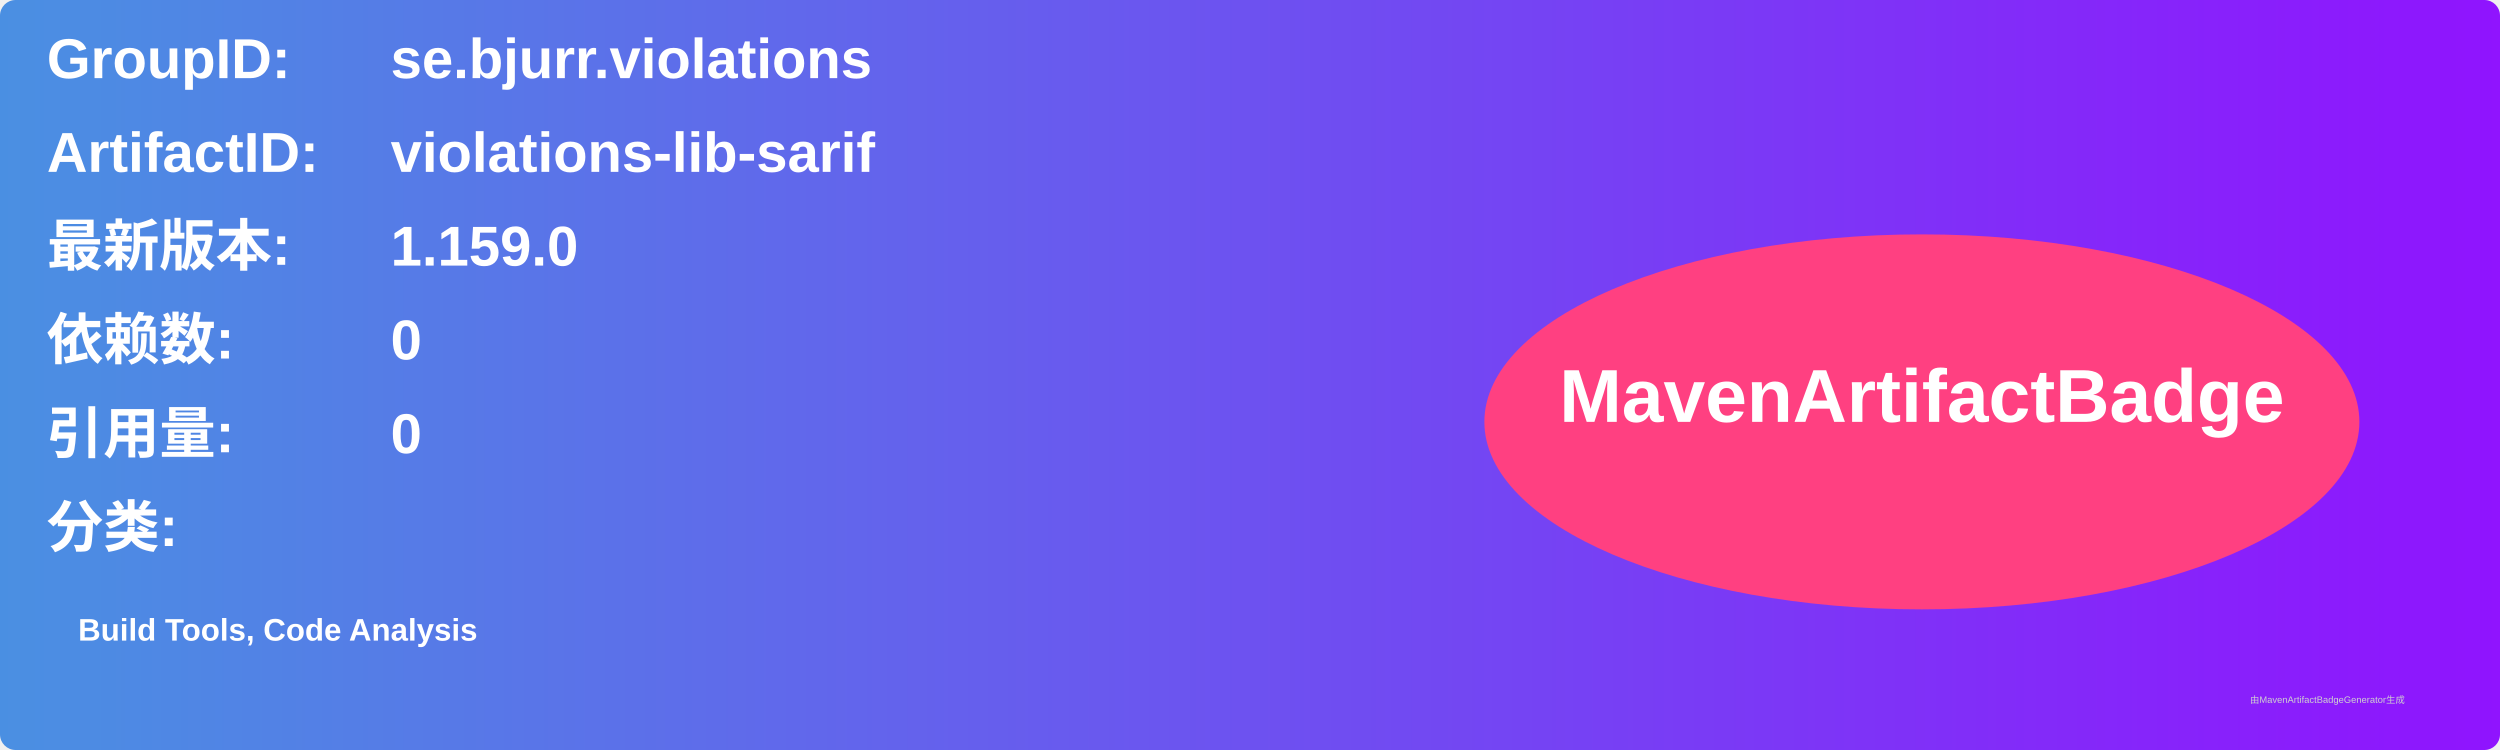
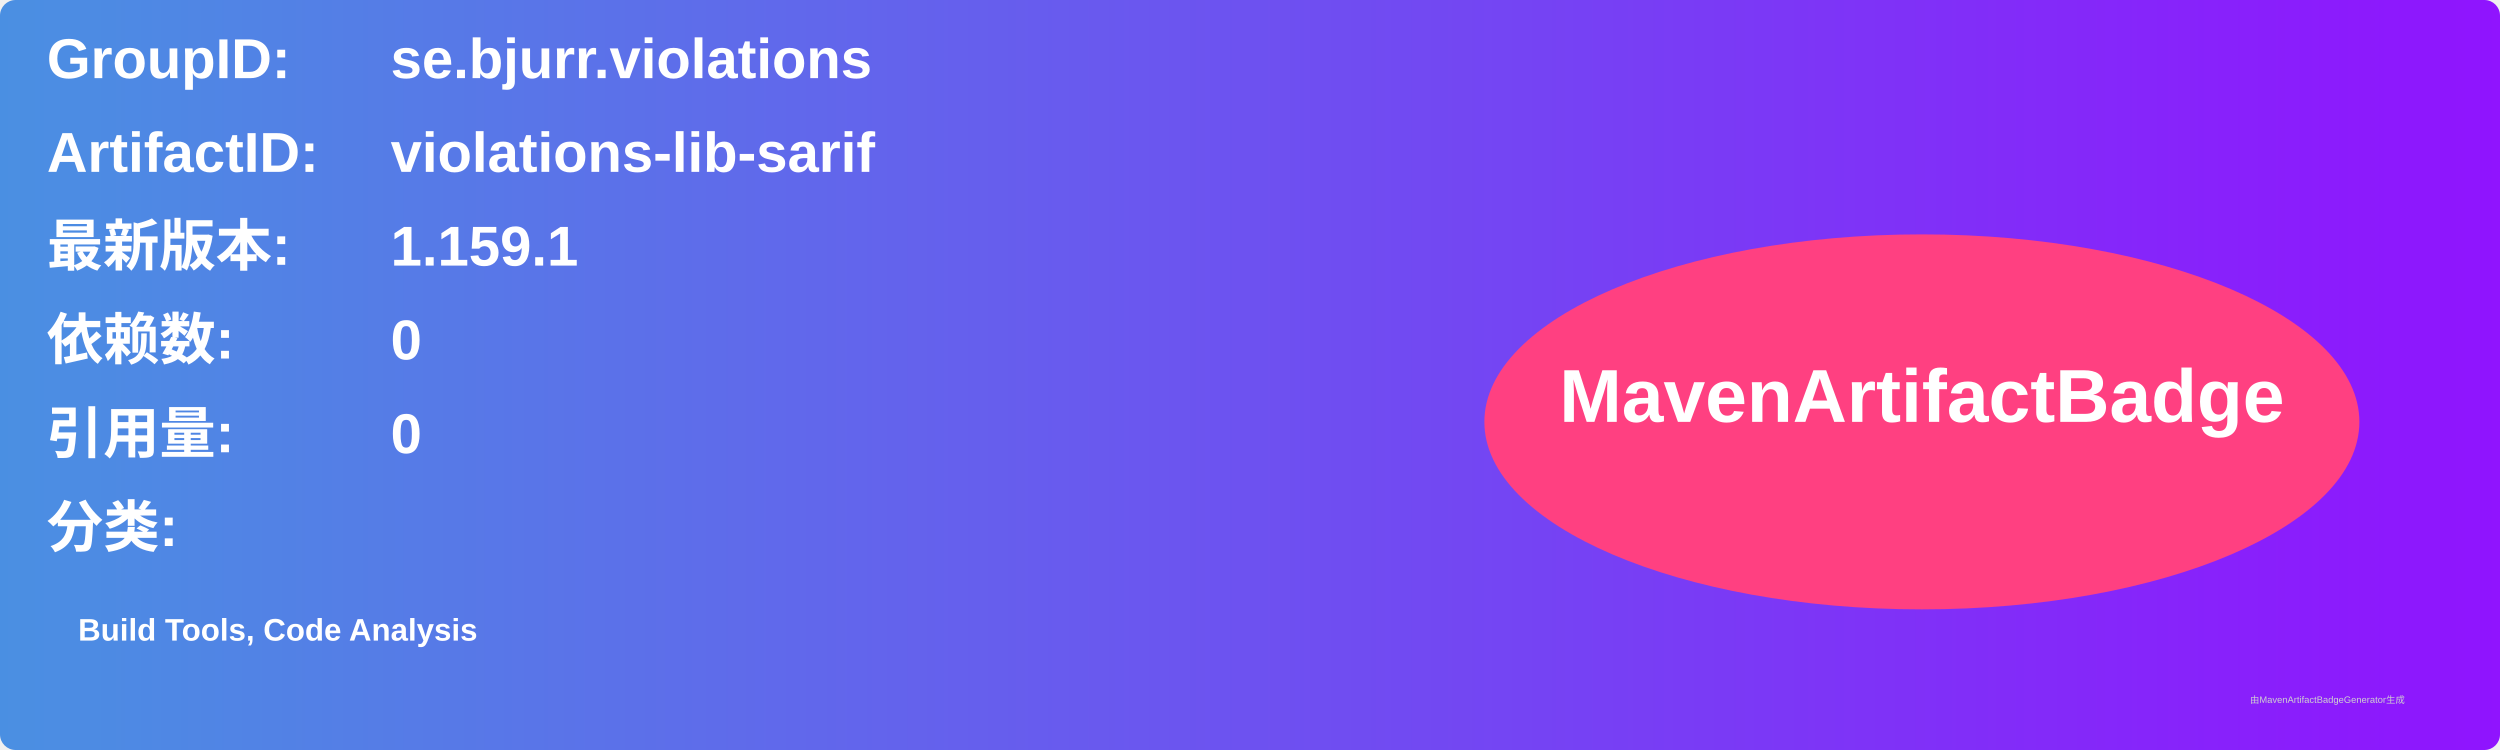
<svg xmlns="http://www.w3.org/2000/svg" width="800" height="240" viewBox="0 0 800 240">
  <linearGradient id="grad" x1="0%" y1="0%" x2="100%" y2="0%">
    <stop offset="0%" stop-color="#4a90e2" />
    <stop offset="100%" stop-color="#9013fe" />
  </linearGradient>
  <rect width="100%" height="100%" rx="5" ry="5" fill="url(#grad)" />
  <g transform="translate(15, 15)">
    <text x="0" y="10" font-family="Arial" font-size="18" fill="white" font-weight="bold" width="260">GroupID:</text>
    <text x="110" y="10" font-family="Arial" font-size="18" fill="white" font-weight="bold" width="460">se.bjurr.violations</text>
    <text x="0" y="40" font-family="Arial" font-size="18" fill="white" font-weight="bold" width="260">ArtifactID:</text>
    <text x="110" y="40" font-family="Arial" font-size="18" fill="white" font-weight="bold" width="460">violations-lib-sarif</text>
    <text x="0" y="70" font-family="Arial" font-size="18" fill="white" font-weight="bold">最新版本:</text>
    <text x="110" y="70" font-family="Arial" font-size="18" fill="white" font-weight="bold">
-       <tspan font-weight="bold">1.159.0</tspan>
+       <tspan font-weight="bold">1.159.1</tspan>
    </text>
    <text x="0" y="100" font-family="Arial" font-size="18" fill="white" font-weight="bold">依赖数: </text>
    <text x="110" y="100" font-family="Arial" font-size="18" fill="white">
      <tspan font-weight="bold">0</tspan>
    </text>
    <text x="0" y="130" font-family="Arial" font-size="18" fill="white" font-weight="bold">引用量: </text>
    <text x="110" y="130" font-family="Arial" font-size="18" fill="white">
      <tspan font-weight="bold">0</tspan>
    </text>
    <text x="0" y="160" font-family="Arial" font-size="18" fill="white" font-weight="bold">分类:</text>
    <text x="10" y="190" font-family="Arial" font-size="10" fill="white">
      <tspan font-weight="bold">Build Tools, Code Analysis</tspan>
    </text>
    <ellipse cx="600" cy="120" rx="140" ry="60" fill="#ff4081" />
    <text x="600" y="120" text-anchor="middle" font-family="Arial" font-size="24" fill="white" font-weight="bold">MavenArtifactBadge</text>
  </g>
  <text x="720" y="225" font-family="Arial" font-size="3" fill="#d0d0d0">由MavenArtifactBadgeGenerator生成</text>
</svg>
